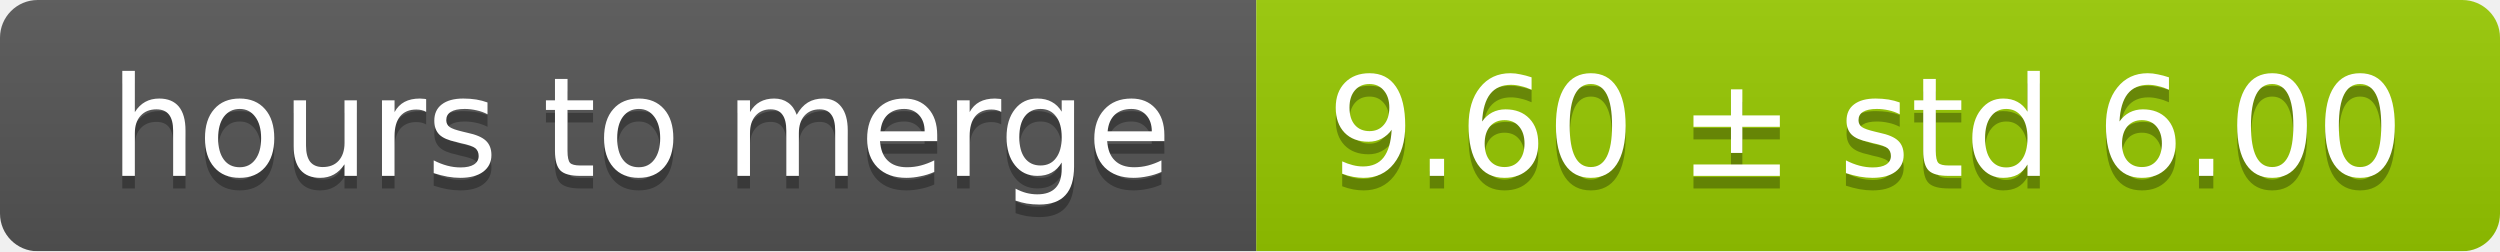
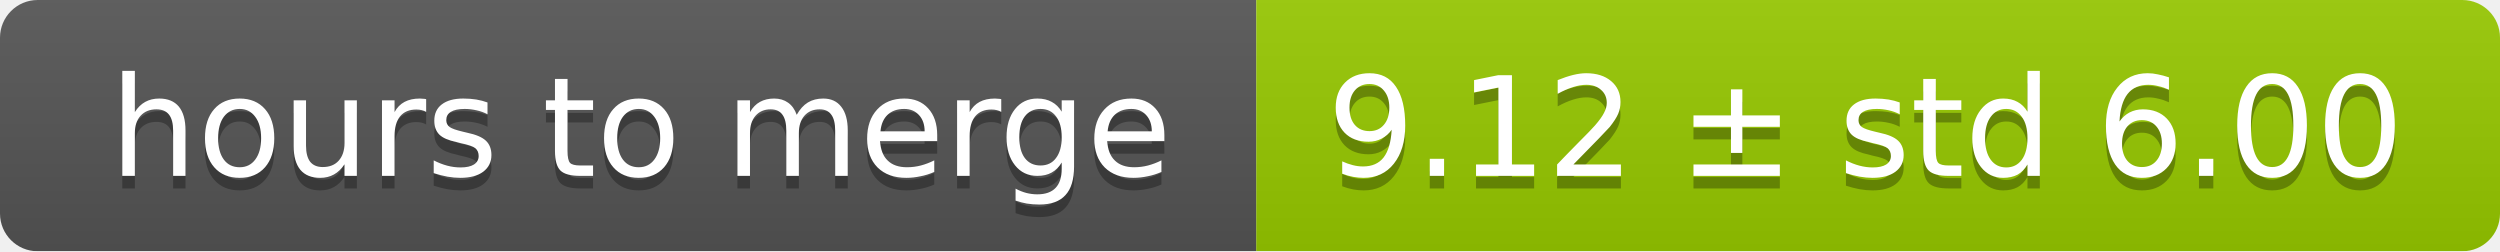
<svg xmlns="http://www.w3.org/2000/svg" width="199" height="20">
  <linearGradient id="smooth" x2="0" y2="100%">
    <stop offset="0" stop-color="#bbb" stop-opacity=".1" />
    <stop offset="1" stop-opacity=".1" />
  </linearGradient>
  <mask id="round">
    <rect width="199" height="20" rx="3" fill="#fff" />
  </mask>
  <g mask="url(#round)">
    <rect width="100" height="20" fill="#555" />
    <rect x="100" width="99" height="20" fill="#97ca00" />
    <rect width="199" height="20" fill="url(#smooth)" />
  </g>
  <g fill="#fff" text-anchor="middle" font-family="DejaVu Sans,Verdana,Geneva,sans-serif" font-size="11">
    <text x="51" y="15" fill="#010101" fill-opacity=".3">hours to merge</text>
    <text x="51" y="14">hours to merge</text>
-     <text x="148.5" y="15" fill="#010101" fill-opacity=".3">9.60 ± std 6.00</text>
-     <text x="148.5" y="14">9.60 ± std 6.00</text>
+     <text x="148.5" y="15" fill="#010101" fill-opacity=".3">9.12 ± std 6.00</text>
+     <text x="148.5" y="14">9.12 ± std 6.00</text>
  </g>
</svg>
